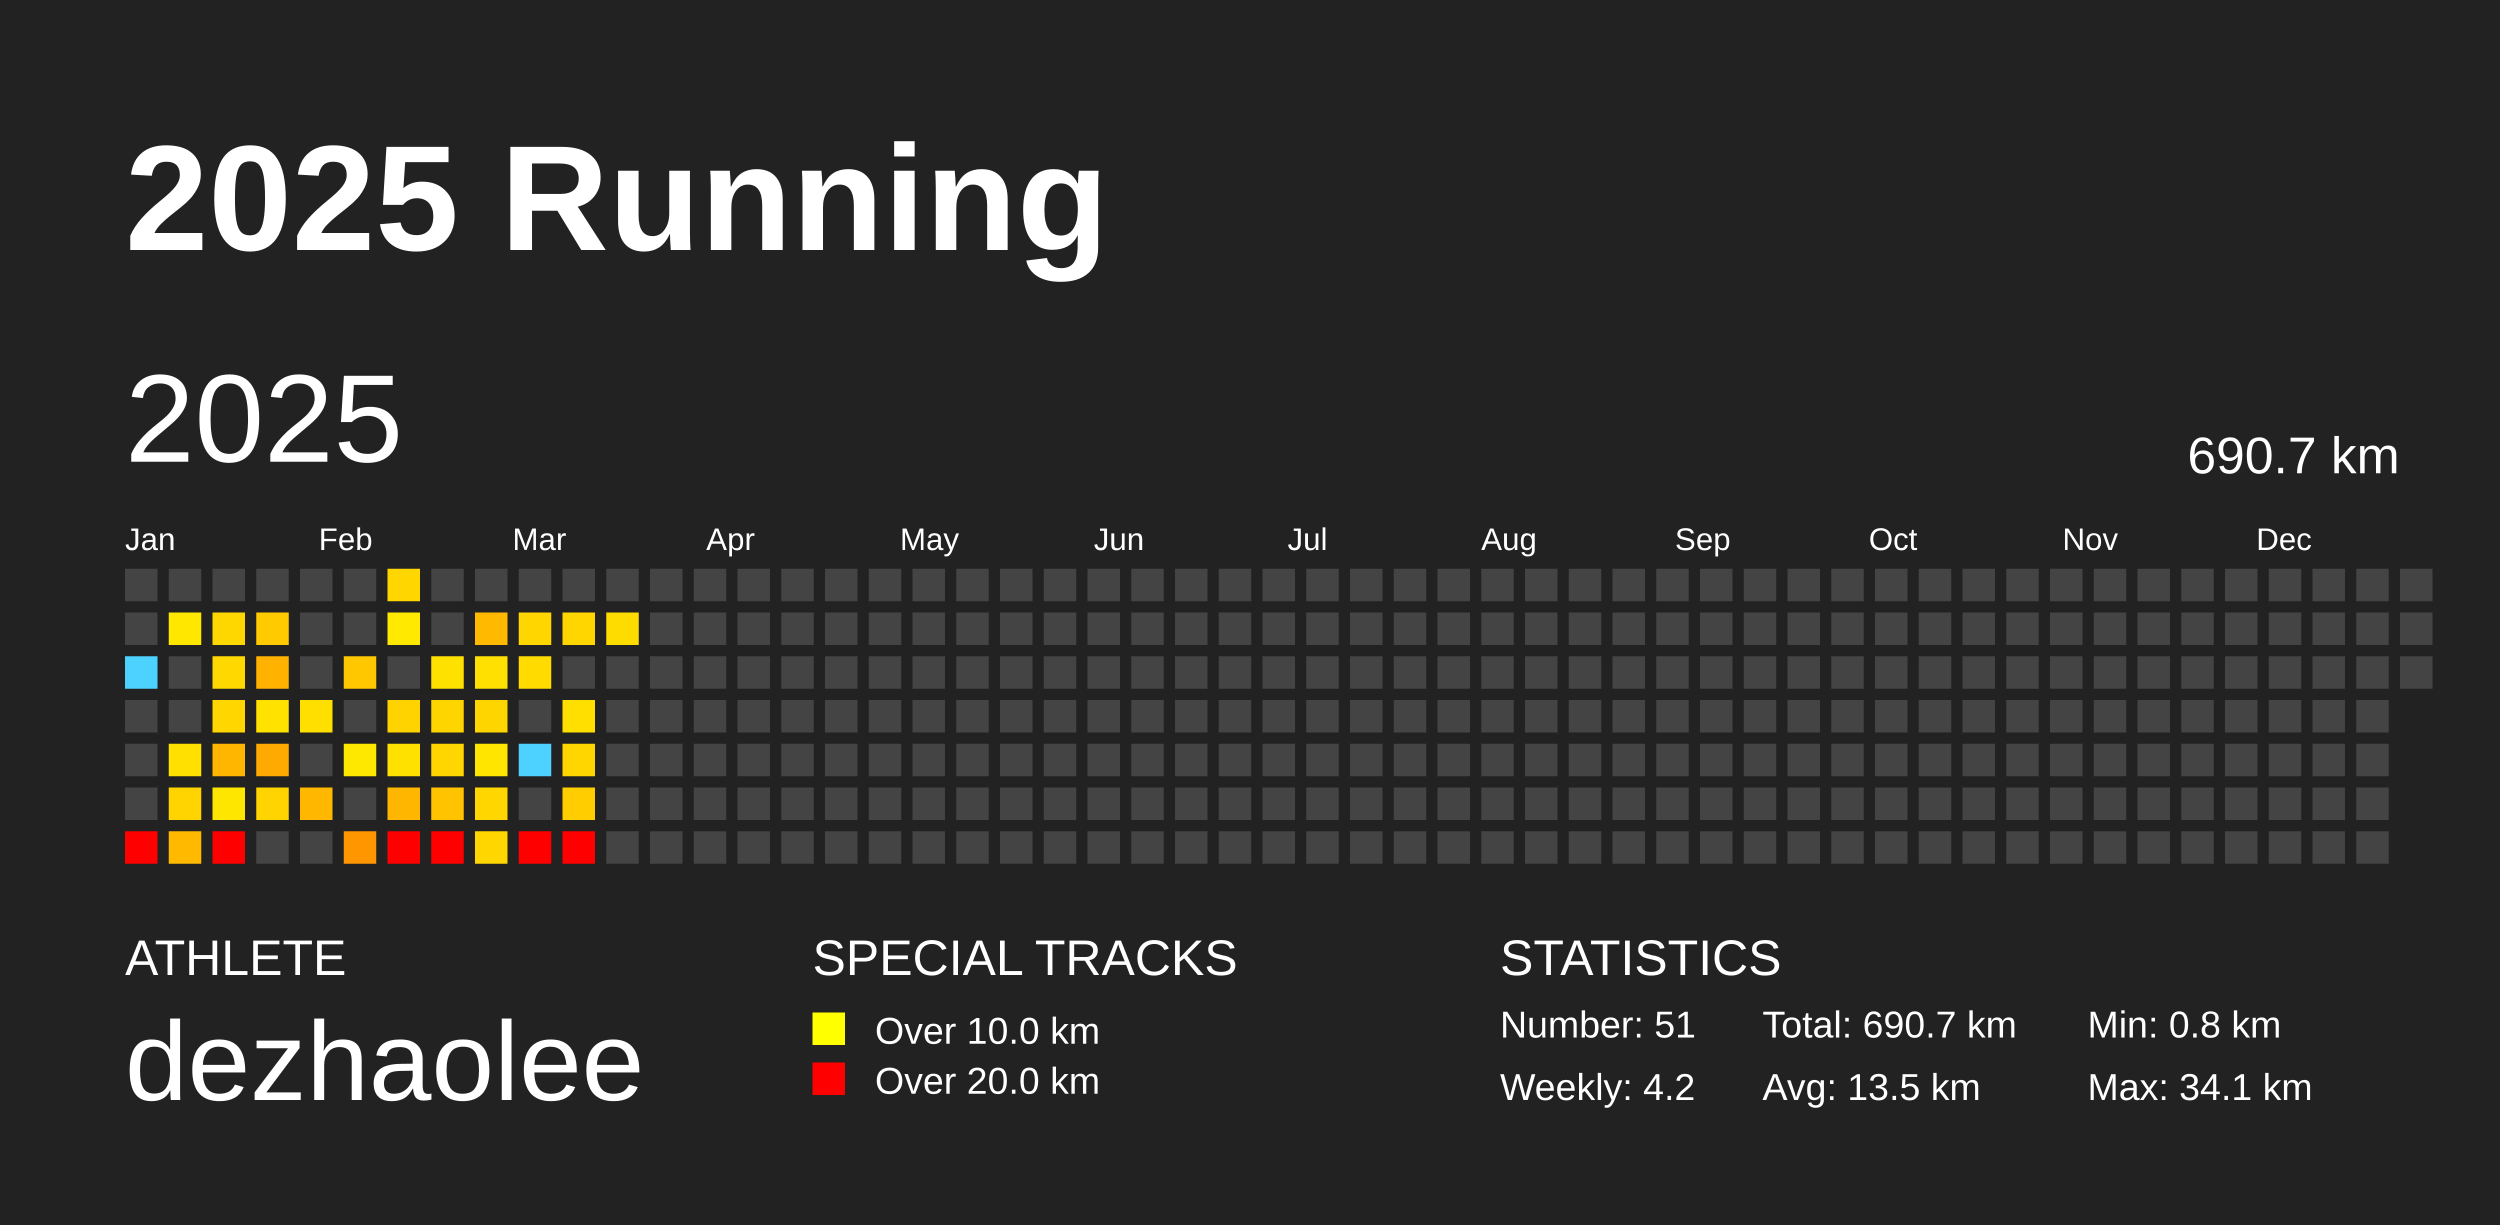
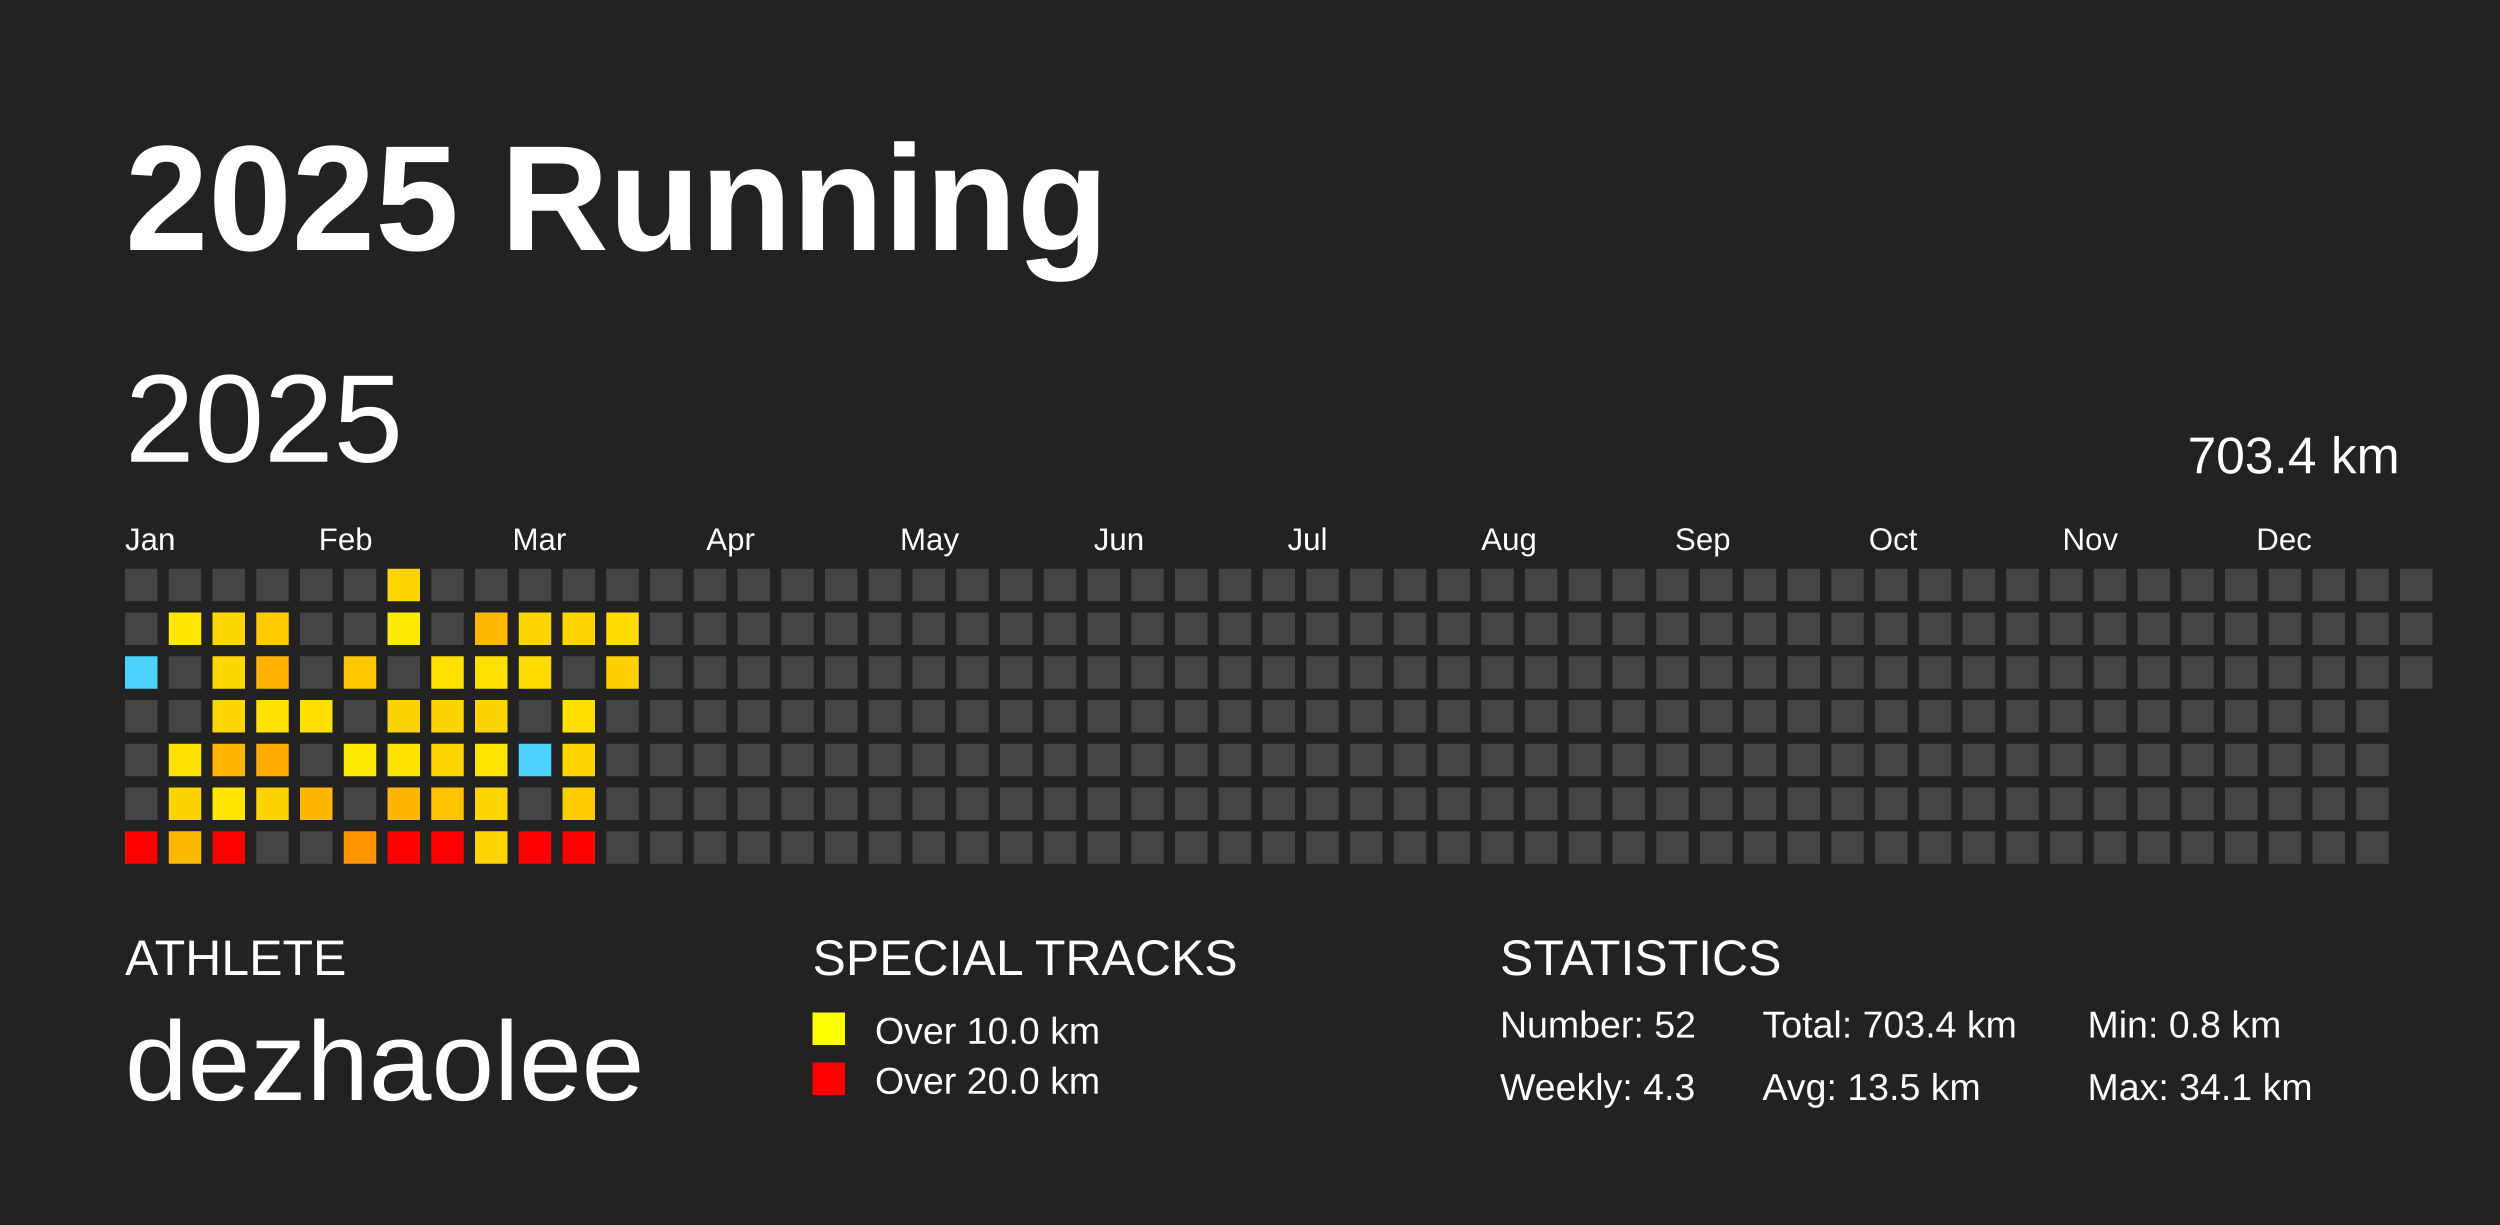
<svg xmlns="http://www.w3.org/2000/svg" baseProfile="full" height="98mm" version="1.1" viewBox="0,0,200,98" width="200mm">
  <defs />
  <rect fill="#222222" height="98" width="200" x="0" y="0" />
  <text fill="#FFFFFF" style="font-size:12px; font-family:Arial; font-weight:bold;" x="10" y="20">2025 Running</text>
  <text fill="#FFFFFF" style="font-size:4px; font-family:Arial" x="10" y="78">ATHLETE</text>
  <text fill="#FFFFFF" style="font-size:9px; font-family:Arial" x="10" y="88">dezhaolee</text>
  <text fill="#FFFFFF" style="font-size:4px; font-family:Arial" x="65" y="78">SPECIAL TRACKS</text>
  <rect fill="yellow" height="2.6" width="2.6" x="65" y="81" />
  <text fill="#FFFFFF" style="font-size:3px; font-family:Arial" x="70" y="83.5">Over 10.0 km</text>
  <rect fill="red" height="2.6" width="2.6" x="65" y="85" />
  <text fill="#FFFFFF" style="font-size:3px; font-family:Arial" x="70" y="87.5">Over 20.0 km</text>
  <text fill="#FFFFFF" style="font-size:4px; font-family:Arial" x="120" y="78">STATISTICS</text>
-   <text fill="#FFFFFF" style="font-size:3px; font-family:Arial" x="120" y="83">Number: 51</text>
-   <text fill="#FFFFFF" style="font-size:3px; font-family:Arial" x="120" y="88">Weekly: 4.2</text>
-   <text fill="#FFFFFF" style="font-size:3px; font-family:Arial" x="141" y="83">Total: 690.7 km</text>
+   <text fill="#FFFFFF" style="font-size:3px; font-family:Arial" x="120" y="83">Number: 52</text>
+   <text fill="#FFFFFF" style="font-size:3px; font-family:Arial" x="120" y="88">Weekly: 4.3</text>
+   <text fill="#FFFFFF" style="font-size:3px; font-family:Arial" x="141" y="83">Total: 703.4 km</text>
  <text fill="#FFFFFF" style="font-size:3px; font-family:Arial" x="141" y="88">Avg: 13.5 km</text>
  <text fill="#FFFFFF" style="font-size:3px; font-family:Arial" x="167" y="83">Min: 0.8 km</text>
  <text fill="#FFFFFF" style="font-size:3px; font-family:Arial" x="167" y="88">Max: 34.1 km</text>
  <text dominant-baseline="hanging" fill="#FFFFFF" style="font-size:10.0px; font-family:Arial;" x="10" y="30">2025</text>
-   <text dominant-baseline="hanging" fill="#FFFFFF" style="font-size:4.125px; font-family:Arial;" x="175" y="35">690.7 km</text>
+   <text dominant-baseline="hanging" fill="#FFFFFF" style="font-size:4.125px; font-family:Arial;" x="175" y="35">703.4 km</text>
  <text fill="#FFFFFF" style="font-size:2.5px; font-family:Arial" x="10.0" y="44">Jan</text>
  <text fill="#FFFFFF" style="font-size:2.5px; font-family:Arial" x="25.5" y="44">Feb</text>
  <text fill="#FFFFFF" style="font-size:2.5px; font-family:Arial" x="41.0" y="44">Mar</text>
  <text fill="#FFFFFF" style="font-size:2.5px; font-family:Arial" x="56.5" y="44">Apr</text>
  <text fill="#FFFFFF" style="font-size:2.5px; font-family:Arial" x="72.0" y="44">May</text>
  <text fill="#FFFFFF" style="font-size:2.5px; font-family:Arial" x="87.5" y="44">Jun</text>
  <text fill="#FFFFFF" style="font-size:2.5px; font-family:Arial" x="103.0" y="44">Jul</text>
  <text fill="#FFFFFF" style="font-size:2.5px; font-family:Arial" x="118.5" y="44">Aug</text>
  <text fill="#FFFFFF" style="font-size:2.5px; font-family:Arial" x="134.0" y="44">Sep</text>
  <text fill="#FFFFFF" style="font-size:2.5px; font-family:Arial" x="149.5" y="44">Oct</text>
  <text fill="#FFFFFF" style="font-size:2.5px; font-family:Arial" x="165.0" y="44">Nov</text>
  <text fill="#FFFFFF" style="font-size:2.5px; font-family:Arial" x="180.5" y="44">Dec</text>
  <rect fill="#444444" height="2.6" width="2.6" x="10.0" y="45.5" />
  <rect fill="#444444" height="2.6" width="2.6" x="10.0" y="49.0" />
  <rect fill="#4dd2ff" height="2.6" width="2.6" x="10.0" y="52.5" />
  <rect fill="#444444" height="2.6" width="2.6" x="10.0" y="56.0" />
  <rect fill="#444444" height="2.6" width="2.6" x="10.0" y="59.5" />
  <rect fill="#444444" height="2.6" width="2.6" x="10.0" y="63.0" />
  <rect fill="red" height="2.6" width="2.6" x="10.0" y="66.5" />
  <rect fill="#444444" height="2.6" width="2.6" x="13.5" y="45.5" />
  <rect fill="#ffe700" height="2.6" width="2.6" x="13.5" y="49.0" />
  <rect fill="#444444" height="2.6" width="2.6" x="13.5" y="52.5" />
  <rect fill="#444444" height="2.6" width="2.6" x="13.5" y="56.0" />
  <rect fill="#ffe000" height="2.6" width="2.6" x="13.5" y="59.5" />
  <rect fill="#ffd400" height="2.6" width="2.6" x="13.5" y="63.0" />
  <rect fill="#ffba00" height="2.6" width="2.6" x="13.5" y="66.5" />
  <rect fill="#444444" height="2.6" width="2.6" x="17.0" y="45.5" />
  <rect fill="#ffd700" height="2.6" width="2.6" x="17.0" y="49.0" />
  <rect fill="#ffd800" height="2.6" width="2.6" x="17.0" y="52.5" />
  <rect fill="#ffd600" height="2.6" width="2.6" x="17.0" y="56.0" />
  <rect fill="#ffb600" height="2.6" width="2.6" x="17.0" y="59.5" />
  <rect fill="#ffe600" height="2.6" width="2.6" x="17.0" y="63.0" />
  <rect fill="red" height="2.6" width="2.6" x="17.0" y="66.5" />
  <rect fill="#444444" height="2.6" width="2.6" x="20.5" y="45.5" />
  <rect fill="#ffca00" height="2.6" width="2.6" x="20.5" y="49.0" />
  <rect fill="#ffb200" height="2.6" width="2.6" x="20.5" y="52.5" />
  <rect fill="#ffe200" height="2.6" width="2.6" x="20.5" y="56.0" />
  <rect fill="#ffaa00" height="2.6" width="2.6" x="20.5" y="59.5" />
  <rect fill="#ffd400" height="2.6" width="2.6" x="20.5" y="63.0" />
  <rect fill="#444444" height="2.6" width="2.6" x="20.5" y="66.5" />
  <rect fill="#444444" height="2.6" width="2.6" x="24.0" y="45.5" />
  <rect fill="#444444" height="2.6" width="2.6" x="24.0" y="49.0" />
  <rect fill="#444444" height="2.6" width="2.6" x="24.0" y="52.5" />
  <rect fill="#ffdf00" height="2.6" width="2.6" x="24.0" y="56.0" />
  <rect fill="#444444" height="2.6" width="2.6" x="24.0" y="59.5" />
  <rect fill="#ffb700" height="2.6" width="2.6" x="24.0" y="63.0" />
  <rect fill="#444444" height="2.6" width="2.6" x="24.0" y="66.5" />
  <rect fill="#444444" height="2.6" width="2.6" x="27.5" y="45.5" />
  <rect fill="#444444" height="2.6" width="2.6" x="27.5" y="49.0" />
  <rect fill="#ffc700" height="2.6" width="2.6" x="27.5" y="52.5" />
  <rect fill="#444444" height="2.6" width="2.6" x="27.5" y="56.0" />
  <rect fill="#ffe800" height="2.6" width="2.6" x="27.5" y="59.5" />
  <rect fill="#444444" height="2.6" width="2.6" x="27.5" y="63.0" />
  <rect fill="#ff9600" height="2.6" width="2.6" x="27.5" y="66.5" />
  <rect fill="#ffd600" height="2.6" width="2.6" x="31.0" y="45.5" />
  <rect fill="#ffe900" height="2.6" width="2.6" x="31.0" y="49.0" />
  <rect fill="#444444" height="2.6" width="2.6" x="31.0" y="52.5" />
  <rect fill="#ffd300" height="2.6" width="2.6" x="31.0" y="56.0" />
  <rect fill="#ffe100" height="2.6" width="2.6" x="31.0" y="59.5" />
  <rect fill="#ffb600" height="2.6" width="2.6" x="31.0" y="63.0" />
  <rect fill="red" height="2.6" width="2.6" x="31.0" y="66.5" />
  <rect fill="#444444" height="2.6" width="2.6" x="34.5" y="45.5" />
  <rect fill="#444444" height="2.6" width="2.6" x="34.5" y="49.0" />
  <rect fill="#ffe100" height="2.6" width="2.6" x="34.5" y="52.5" />
  <rect fill="#ffd500" height="2.6" width="2.6" x="34.5" y="56.0" />
  <rect fill="#ffd600" height="2.6" width="2.6" x="34.5" y="59.5" />
  <rect fill="#ffc300" height="2.6" width="2.6" x="34.5" y="63.0" />
  <rect fill="red" height="2.6" width="2.6" x="34.5" y="66.5" />
  <rect fill="#444444" height="2.6" width="2.6" x="38.0" y="45.5" />
  <rect fill="#ffba00" height="2.6" width="2.6" x="38.0" y="49.0" />
  <rect fill="#ffe000" height="2.6" width="2.6" x="38.0" y="52.5" />
  <rect fill="#ffd500" height="2.6" width="2.6" x="38.0" y="56.0" />
  <rect fill="#ffe500" height="2.6" width="2.6" x="38.0" y="59.5" />
  <rect fill="#ffd600" height="2.6" width="2.6" x="38.0" y="63.0" />
  <rect fill="#ffd600" height="2.6" width="2.6" x="38.0" y="66.5" />
  <rect fill="#444444" height="2.6" width="2.6" x="41.5" y="45.5" />
  <rect fill="#ffd600" height="2.6" width="2.6" x="41.5" y="49.0" />
  <rect fill="#ffdb00" height="2.6" width="2.6" x="41.5" y="52.5" />
  <rect fill="#444444" height="2.6" width="2.6" x="41.5" y="56.0" />
  <rect fill="#4dd2ff" height="2.6" width="2.6" x="41.5" y="59.5" />
  <rect fill="#444444" height="2.6" width="2.6" x="41.5" y="63.0" />
  <rect fill="red" height="2.6" width="2.6" x="41.5" y="66.5" />
  <rect fill="#444444" height="2.6" width="2.6" x="45.0" y="45.5" />
  <rect fill="#ffd600" height="2.6" width="2.6" x="45.0" y="49.0" />
  <rect fill="#444444" height="2.6" width="2.6" x="45.0" y="52.5" />
  <rect fill="#ffdf00" height="2.6" width="2.6" x="45.0" y="56.0" />
  <rect fill="#ffd600" height="2.6" width="2.6" x="45.0" y="59.5" />
  <rect fill="#ffcd00" height="2.6" width="2.6" x="45.0" y="63.0" />
  <rect fill="red" height="2.6" width="2.6" x="45.0" y="66.5" />
  <rect fill="#444444" height="2.6" width="2.6" x="48.5" y="45.5" />
  <rect fill="#ffdc00" height="2.6" width="2.6" x="48.5" y="49.0" />
-   <rect fill="#444444" height="2.6" width="2.6" x="48.5" y="52.5" />
+   <rect fill="#ffd100" height="2.6" width="2.6" x="48.5" y="52.5" />
  <rect fill="#444444" height="2.6" width="2.6" x="48.5" y="56.0" />
  <rect fill="#444444" height="2.6" width="2.6" x="48.5" y="59.5" />
  <rect fill="#444444" height="2.6" width="2.6" x="48.5" y="63.0" />
  <rect fill="#444444" height="2.6" width="2.6" x="48.5" y="66.5" />
  <rect fill="#444444" height="2.6" width="2.6" x="52.0" y="45.5" />
  <rect fill="#444444" height="2.6" width="2.6" x="52.0" y="49.0" />
  <rect fill="#444444" height="2.6" width="2.6" x="52.0" y="52.5" />
  <rect fill="#444444" height="2.6" width="2.6" x="52.0" y="56.0" />
  <rect fill="#444444" height="2.6" width="2.6" x="52.0" y="59.5" />
  <rect fill="#444444" height="2.6" width="2.6" x="52.0" y="63.0" />
  <rect fill="#444444" height="2.6" width="2.6" x="52.0" y="66.5" />
  <rect fill="#444444" height="2.6" width="2.6" x="55.5" y="45.5" />
  <rect fill="#444444" height="2.6" width="2.6" x="55.5" y="49.0" />
  <rect fill="#444444" height="2.6" width="2.6" x="55.5" y="52.5" />
  <rect fill="#444444" height="2.6" width="2.6" x="55.5" y="56.0" />
  <rect fill="#444444" height="2.6" width="2.6" x="55.5" y="59.5" />
  <rect fill="#444444" height="2.6" width="2.6" x="55.5" y="63.0" />
  <rect fill="#444444" height="2.6" width="2.6" x="55.5" y="66.5" />
  <rect fill="#444444" height="2.6" width="2.6" x="59.0" y="45.5" />
  <rect fill="#444444" height="2.6" width="2.6" x="59.0" y="49.0" />
  <rect fill="#444444" height="2.6" width="2.6" x="59.0" y="52.5" />
  <rect fill="#444444" height="2.6" width="2.6" x="59.0" y="56.0" />
  <rect fill="#444444" height="2.6" width="2.6" x="59.0" y="59.5" />
  <rect fill="#444444" height="2.6" width="2.6" x="59.0" y="63.0" />
  <rect fill="#444444" height="2.6" width="2.6" x="59.0" y="66.5" />
  <rect fill="#444444" height="2.6" width="2.6" x="62.5" y="45.5" />
  <rect fill="#444444" height="2.6" width="2.6" x="62.5" y="49.0" />
  <rect fill="#444444" height="2.6" width="2.6" x="62.5" y="52.5" />
  <rect fill="#444444" height="2.6" width="2.6" x="62.5" y="56.0" />
  <rect fill="#444444" height="2.6" width="2.6" x="62.5" y="59.5" />
  <rect fill="#444444" height="2.6" width="2.6" x="62.5" y="63.0" />
  <rect fill="#444444" height="2.6" width="2.6" x="62.5" y="66.5" />
  <rect fill="#444444" height="2.6" width="2.6" x="66.0" y="45.5" />
  <rect fill="#444444" height="2.6" width="2.6" x="66.0" y="49.0" />
  <rect fill="#444444" height="2.6" width="2.6" x="66.0" y="52.5" />
  <rect fill="#444444" height="2.6" width="2.6" x="66.0" y="56.0" />
  <rect fill="#444444" height="2.6" width="2.6" x="66.0" y="59.5" />
  <rect fill="#444444" height="2.6" width="2.6" x="66.0" y="63.0" />
  <rect fill="#444444" height="2.6" width="2.6" x="66.0" y="66.5" />
  <rect fill="#444444" height="2.6" width="2.6" x="69.5" y="45.5" />
  <rect fill="#444444" height="2.6" width="2.6" x="69.5" y="49.0" />
  <rect fill="#444444" height="2.6" width="2.6" x="69.5" y="52.5" />
  <rect fill="#444444" height="2.6" width="2.6" x="69.5" y="56.0" />
  <rect fill="#444444" height="2.6" width="2.6" x="69.5" y="59.5" />
  <rect fill="#444444" height="2.6" width="2.6" x="69.5" y="63.0" />
  <rect fill="#444444" height="2.6" width="2.6" x="69.5" y="66.5" />
  <rect fill="#444444" height="2.6" width="2.6" x="73.0" y="45.5" />
  <rect fill="#444444" height="2.6" width="2.6" x="73.0" y="49.0" />
  <rect fill="#444444" height="2.6" width="2.6" x="73.0" y="52.5" />
  <rect fill="#444444" height="2.6" width="2.6" x="73.0" y="56.0" />
  <rect fill="#444444" height="2.6" width="2.6" x="73.0" y="59.5" />
  <rect fill="#444444" height="2.6" width="2.6" x="73.0" y="63.0" />
  <rect fill="#444444" height="2.6" width="2.6" x="73.0" y="66.5" />
  <rect fill="#444444" height="2.6" width="2.6" x="76.5" y="45.5" />
  <rect fill="#444444" height="2.6" width="2.6" x="76.5" y="49.0" />
  <rect fill="#444444" height="2.6" width="2.6" x="76.5" y="52.5" />
  <rect fill="#444444" height="2.6" width="2.6" x="76.5" y="56.0" />
  <rect fill="#444444" height="2.6" width="2.6" x="76.5" y="59.5" />
  <rect fill="#444444" height="2.6" width="2.6" x="76.5" y="63.0" />
  <rect fill="#444444" height="2.6" width="2.6" x="76.5" y="66.5" />
  <rect fill="#444444" height="2.6" width="2.6" x="80.0" y="45.5" />
  <rect fill="#444444" height="2.6" width="2.6" x="80.0" y="49.0" />
  <rect fill="#444444" height="2.6" width="2.6" x="80.0" y="52.5" />
  <rect fill="#444444" height="2.6" width="2.6" x="80.0" y="56.0" />
  <rect fill="#444444" height="2.6" width="2.6" x="80.0" y="59.5" />
  <rect fill="#444444" height="2.6" width="2.6" x="80.0" y="63.0" />
  <rect fill="#444444" height="2.6" width="2.6" x="80.0" y="66.5" />
  <rect fill="#444444" height="2.6" width="2.6" x="83.5" y="45.5" />
  <rect fill="#444444" height="2.6" width="2.6" x="83.5" y="49.0" />
  <rect fill="#444444" height="2.6" width="2.6" x="83.5" y="52.5" />
  <rect fill="#444444" height="2.6" width="2.6" x="83.5" y="56.0" />
  <rect fill="#444444" height="2.6" width="2.6" x="83.5" y="59.5" />
  <rect fill="#444444" height="2.6" width="2.6" x="83.5" y="63.0" />
  <rect fill="#444444" height="2.6" width="2.6" x="83.5" y="66.5" />
  <rect fill="#444444" height="2.6" width="2.6" x="87.0" y="45.5" />
  <rect fill="#444444" height="2.6" width="2.6" x="87.0" y="49.0" />
  <rect fill="#444444" height="2.6" width="2.6" x="87.0" y="52.5" />
  <rect fill="#444444" height="2.6" width="2.6" x="87.0" y="56.0" />
  <rect fill="#444444" height="2.6" width="2.6" x="87.0" y="59.5" />
  <rect fill="#444444" height="2.6" width="2.6" x="87.0" y="63.0" />
  <rect fill="#444444" height="2.6" width="2.6" x="87.0" y="66.5" />
  <rect fill="#444444" height="2.6" width="2.6" x="90.5" y="45.5" />
  <rect fill="#444444" height="2.6" width="2.6" x="90.5" y="49.0" />
  <rect fill="#444444" height="2.6" width="2.6" x="90.5" y="52.5" />
  <rect fill="#444444" height="2.6" width="2.6" x="90.5" y="56.0" />
  <rect fill="#444444" height="2.6" width="2.6" x="90.5" y="59.5" />
  <rect fill="#444444" height="2.6" width="2.6" x="90.5" y="63.0" />
  <rect fill="#444444" height="2.6" width="2.6" x="90.5" y="66.5" />
  <rect fill="#444444" height="2.6" width="2.6" x="94.0" y="45.5" />
  <rect fill="#444444" height="2.6" width="2.6" x="94.0" y="49.0" />
  <rect fill="#444444" height="2.6" width="2.6" x="94.0" y="52.5" />
  <rect fill="#444444" height="2.6" width="2.6" x="94.0" y="56.0" />
  <rect fill="#444444" height="2.6" width="2.6" x="94.0" y="59.5" />
  <rect fill="#444444" height="2.6" width="2.6" x="94.0" y="63.0" />
  <rect fill="#444444" height="2.6" width="2.6" x="94.0" y="66.5" />
  <rect fill="#444444" height="2.6" width="2.6" x="97.5" y="45.5" />
  <rect fill="#444444" height="2.6" width="2.6" x="97.5" y="49.0" />
  <rect fill="#444444" height="2.6" width="2.6" x="97.5" y="52.5" />
  <rect fill="#444444" height="2.6" width="2.6" x="97.5" y="56.0" />
  <rect fill="#444444" height="2.6" width="2.6" x="97.5" y="59.5" />
  <rect fill="#444444" height="2.6" width="2.6" x="97.5" y="63.0" />
  <rect fill="#444444" height="2.6" width="2.6" x="97.5" y="66.5" />
  <rect fill="#444444" height="2.6" width="2.6" x="101.0" y="45.5" />
  <rect fill="#444444" height="2.6" width="2.6" x="101.0" y="49.0" />
  <rect fill="#444444" height="2.6" width="2.6" x="101.0" y="52.5" />
  <rect fill="#444444" height="2.6" width="2.6" x="101.0" y="56.0" />
  <rect fill="#444444" height="2.6" width="2.6" x="101.0" y="59.5" />
  <rect fill="#444444" height="2.6" width="2.6" x="101.0" y="63.0" />
  <rect fill="#444444" height="2.6" width="2.6" x="101.0" y="66.5" />
  <rect fill="#444444" height="2.6" width="2.6" x="104.5" y="45.5" />
  <rect fill="#444444" height="2.6" width="2.6" x="104.5" y="49.0" />
  <rect fill="#444444" height="2.6" width="2.6" x="104.5" y="52.5" />
  <rect fill="#444444" height="2.6" width="2.6" x="104.5" y="56.0" />
  <rect fill="#444444" height="2.6" width="2.6" x="104.5" y="59.5" />
  <rect fill="#444444" height="2.6" width="2.6" x="104.5" y="63.0" />
  <rect fill="#444444" height="2.6" width="2.6" x="104.5" y="66.5" />
  <rect fill="#444444" height="2.6" width="2.6" x="108.0" y="45.5" />
  <rect fill="#444444" height="2.6" width="2.6" x="108.0" y="49.0" />
  <rect fill="#444444" height="2.6" width="2.6" x="108.0" y="52.5" />
  <rect fill="#444444" height="2.6" width="2.6" x="108.0" y="56.0" />
  <rect fill="#444444" height="2.6" width="2.6" x="108.0" y="59.5" />
  <rect fill="#444444" height="2.6" width="2.6" x="108.0" y="63.0" />
  <rect fill="#444444" height="2.6" width="2.6" x="108.0" y="66.5" />
  <rect fill="#444444" height="2.6" width="2.6" x="111.5" y="45.5" />
  <rect fill="#444444" height="2.6" width="2.6" x="111.5" y="49.0" />
  <rect fill="#444444" height="2.6" width="2.6" x="111.5" y="52.5" />
  <rect fill="#444444" height="2.6" width="2.6" x="111.5" y="56.0" />
  <rect fill="#444444" height="2.6" width="2.6" x="111.5" y="59.5" />
  <rect fill="#444444" height="2.6" width="2.6" x="111.5" y="63.0" />
  <rect fill="#444444" height="2.6" width="2.6" x="111.5" y="66.5" />
  <rect fill="#444444" height="2.6" width="2.6" x="115.0" y="45.5" />
  <rect fill="#444444" height="2.6" width="2.6" x="115.0" y="49.0" />
  <rect fill="#444444" height="2.6" width="2.6" x="115.0" y="52.5" />
  <rect fill="#444444" height="2.6" width="2.6" x="115.0" y="56.0" />
  <rect fill="#444444" height="2.6" width="2.6" x="115.0" y="59.5" />
  <rect fill="#444444" height="2.6" width="2.6" x="115.0" y="63.0" />
  <rect fill="#444444" height="2.6" width="2.6" x="115.0" y="66.5" />
  <rect fill="#444444" height="2.6" width="2.6" x="118.5" y="45.5" />
  <rect fill="#444444" height="2.6" width="2.6" x="118.5" y="49.0" />
  <rect fill="#444444" height="2.6" width="2.6" x="118.5" y="52.5" />
  <rect fill="#444444" height="2.6" width="2.6" x="118.5" y="56.0" />
  <rect fill="#444444" height="2.6" width="2.6" x="118.5" y="59.5" />
  <rect fill="#444444" height="2.6" width="2.6" x="118.5" y="63.0" />
  <rect fill="#444444" height="2.6" width="2.6" x="118.5" y="66.5" />
  <rect fill="#444444" height="2.6" width="2.6" x="122.0" y="45.5" />
  <rect fill="#444444" height="2.6" width="2.6" x="122.0" y="49.0" />
  <rect fill="#444444" height="2.6" width="2.6" x="122.0" y="52.5" />
  <rect fill="#444444" height="2.6" width="2.6" x="122.0" y="56.0" />
  <rect fill="#444444" height="2.6" width="2.6" x="122.0" y="59.5" />
  <rect fill="#444444" height="2.6" width="2.6" x="122.0" y="63.0" />
  <rect fill="#444444" height="2.6" width="2.6" x="122.0" y="66.5" />
  <rect fill="#444444" height="2.6" width="2.6" x="125.5" y="45.5" />
  <rect fill="#444444" height="2.6" width="2.6" x="125.5" y="49.0" />
  <rect fill="#444444" height="2.6" width="2.6" x="125.5" y="52.5" />
  <rect fill="#444444" height="2.6" width="2.6" x="125.5" y="56.0" />
  <rect fill="#444444" height="2.6" width="2.6" x="125.5" y="59.5" />
  <rect fill="#444444" height="2.6" width="2.6" x="125.5" y="63.0" />
  <rect fill="#444444" height="2.6" width="2.6" x="125.5" y="66.5" />
  <rect fill="#444444" height="2.6" width="2.6" x="129.0" y="45.5" />
  <rect fill="#444444" height="2.6" width="2.6" x="129.0" y="49.0" />
  <rect fill="#444444" height="2.6" width="2.6" x="129.0" y="52.5" />
  <rect fill="#444444" height="2.6" width="2.6" x="129.0" y="56.0" />
  <rect fill="#444444" height="2.6" width="2.6" x="129.0" y="59.5" />
  <rect fill="#444444" height="2.6" width="2.6" x="129.0" y="63.0" />
  <rect fill="#444444" height="2.6" width="2.6" x="129.0" y="66.5" />
  <rect fill="#444444" height="2.6" width="2.6" x="132.5" y="45.5" />
  <rect fill="#444444" height="2.6" width="2.6" x="132.5" y="49.0" />
  <rect fill="#444444" height="2.6" width="2.6" x="132.5" y="52.5" />
  <rect fill="#444444" height="2.6" width="2.6" x="132.5" y="56.0" />
  <rect fill="#444444" height="2.6" width="2.6" x="132.5" y="59.5" />
  <rect fill="#444444" height="2.6" width="2.6" x="132.5" y="63.0" />
  <rect fill="#444444" height="2.6" width="2.6" x="132.5" y="66.5" />
  <rect fill="#444444" height="2.6" width="2.6" x="136.0" y="45.5" />
  <rect fill="#444444" height="2.6" width="2.6" x="136.0" y="49.0" />
  <rect fill="#444444" height="2.6" width="2.6" x="136.0" y="52.5" />
  <rect fill="#444444" height="2.6" width="2.6" x="136.0" y="56.0" />
  <rect fill="#444444" height="2.6" width="2.6" x="136.0" y="59.5" />
  <rect fill="#444444" height="2.6" width="2.6" x="136.0" y="63.0" />
  <rect fill="#444444" height="2.6" width="2.6" x="136.0" y="66.5" />
  <rect fill="#444444" height="2.6" width="2.6" x="139.5" y="45.5" />
  <rect fill="#444444" height="2.6" width="2.6" x="139.5" y="49.0" />
  <rect fill="#444444" height="2.6" width="2.6" x="139.5" y="52.5" />
  <rect fill="#444444" height="2.6" width="2.6" x="139.5" y="56.0" />
  <rect fill="#444444" height="2.6" width="2.6" x="139.5" y="59.5" />
  <rect fill="#444444" height="2.6" width="2.6" x="139.5" y="63.0" />
  <rect fill="#444444" height="2.6" width="2.6" x="139.5" y="66.5" />
  <rect fill="#444444" height="2.6" width="2.6" x="143.0" y="45.5" />
  <rect fill="#444444" height="2.6" width="2.6" x="143.0" y="49.0" />
  <rect fill="#444444" height="2.6" width="2.6" x="143.0" y="52.5" />
  <rect fill="#444444" height="2.6" width="2.6" x="143.0" y="56.0" />
  <rect fill="#444444" height="2.6" width="2.6" x="143.0" y="59.5" />
  <rect fill="#444444" height="2.6" width="2.6" x="143.0" y="63.0" />
  <rect fill="#444444" height="2.6" width="2.6" x="143.0" y="66.5" />
  <rect fill="#444444" height="2.6" width="2.6" x="146.5" y="45.5" />
  <rect fill="#444444" height="2.6" width="2.6" x="146.5" y="49.0" />
  <rect fill="#444444" height="2.6" width="2.6" x="146.5" y="52.5" />
  <rect fill="#444444" height="2.6" width="2.6" x="146.5" y="56.0" />
  <rect fill="#444444" height="2.6" width="2.6" x="146.5" y="59.5" />
  <rect fill="#444444" height="2.6" width="2.6" x="146.5" y="63.0" />
  <rect fill="#444444" height="2.6" width="2.6" x="146.5" y="66.5" />
  <rect fill="#444444" height="2.6" width="2.6" x="150.0" y="45.5" />
  <rect fill="#444444" height="2.6" width="2.6" x="150.0" y="49.0" />
  <rect fill="#444444" height="2.6" width="2.6" x="150.0" y="52.5" />
  <rect fill="#444444" height="2.6" width="2.6" x="150.0" y="56.0" />
  <rect fill="#444444" height="2.6" width="2.6" x="150.0" y="59.5" />
  <rect fill="#444444" height="2.6" width="2.6" x="150.0" y="63.0" />
  <rect fill="#444444" height="2.6" width="2.6" x="150.0" y="66.5" />
  <rect fill="#444444" height="2.6" width="2.6" x="153.5" y="45.5" />
  <rect fill="#444444" height="2.6" width="2.6" x="153.5" y="49.0" />
  <rect fill="#444444" height="2.6" width="2.6" x="153.5" y="52.5" />
  <rect fill="#444444" height="2.6" width="2.6" x="153.5" y="56.0" />
  <rect fill="#444444" height="2.6" width="2.6" x="153.5" y="59.5" />
  <rect fill="#444444" height="2.6" width="2.6" x="153.5" y="63.0" />
  <rect fill="#444444" height="2.6" width="2.6" x="153.5" y="66.5" />
  <rect fill="#444444" height="2.6" width="2.6" x="157.0" y="45.5" />
  <rect fill="#444444" height="2.6" width="2.6" x="157.0" y="49.0" />
  <rect fill="#444444" height="2.6" width="2.6" x="157.0" y="52.5" />
  <rect fill="#444444" height="2.6" width="2.6" x="157.0" y="56.0" />
  <rect fill="#444444" height="2.6" width="2.6" x="157.0" y="59.5" />
  <rect fill="#444444" height="2.6" width="2.6" x="157.0" y="63.0" />
  <rect fill="#444444" height="2.6" width="2.6" x="157.0" y="66.5" />
  <rect fill="#444444" height="2.6" width="2.6" x="160.5" y="45.5" />
  <rect fill="#444444" height="2.6" width="2.6" x="160.5" y="49.0" />
  <rect fill="#444444" height="2.6" width="2.6" x="160.5" y="52.5" />
  <rect fill="#444444" height="2.6" width="2.6" x="160.5" y="56.0" />
  <rect fill="#444444" height="2.6" width="2.6" x="160.5" y="59.5" />
  <rect fill="#444444" height="2.6" width="2.6" x="160.5" y="63.0" />
  <rect fill="#444444" height="2.6" width="2.6" x="160.5" y="66.5" />
  <rect fill="#444444" height="2.6" width="2.6" x="164.0" y="45.5" />
  <rect fill="#444444" height="2.6" width="2.6" x="164.0" y="49.0" />
  <rect fill="#444444" height="2.6" width="2.6" x="164.0" y="52.5" />
  <rect fill="#444444" height="2.6" width="2.6" x="164.0" y="56.0" />
  <rect fill="#444444" height="2.6" width="2.6" x="164.0" y="59.5" />
  <rect fill="#444444" height="2.6" width="2.6" x="164.0" y="63.0" />
  <rect fill="#444444" height="2.6" width="2.6" x="164.0" y="66.5" />
  <rect fill="#444444" height="2.6" width="2.6" x="167.5" y="45.5" />
  <rect fill="#444444" height="2.6" width="2.6" x="167.5" y="49.0" />
  <rect fill="#444444" height="2.6" width="2.6" x="167.5" y="52.5" />
  <rect fill="#444444" height="2.6" width="2.6" x="167.5" y="56.0" />
  <rect fill="#444444" height="2.6" width="2.6" x="167.5" y="59.5" />
  <rect fill="#444444" height="2.6" width="2.6" x="167.5" y="63.0" />
  <rect fill="#444444" height="2.6" width="2.6" x="167.5" y="66.5" />
  <rect fill="#444444" height="2.6" width="2.6" x="171.0" y="45.5" />
  <rect fill="#444444" height="2.6" width="2.6" x="171.0" y="49.0" />
  <rect fill="#444444" height="2.6" width="2.6" x="171.0" y="52.5" />
  <rect fill="#444444" height="2.6" width="2.6" x="171.0" y="56.0" />
  <rect fill="#444444" height="2.6" width="2.6" x="171.0" y="59.5" />
  <rect fill="#444444" height="2.6" width="2.6" x="171.0" y="63.0" />
  <rect fill="#444444" height="2.6" width="2.6" x="171.0" y="66.5" />
  <rect fill="#444444" height="2.6" width="2.6" x="174.5" y="45.5" />
  <rect fill="#444444" height="2.6" width="2.6" x="174.5" y="49.0" />
  <rect fill="#444444" height="2.6" width="2.6" x="174.5" y="52.5" />
  <rect fill="#444444" height="2.6" width="2.6" x="174.5" y="56.0" />
  <rect fill="#444444" height="2.6" width="2.6" x="174.5" y="59.5" />
  <rect fill="#444444" height="2.6" width="2.6" x="174.5" y="63.0" />
  <rect fill="#444444" height="2.6" width="2.6" x="174.5" y="66.5" />
  <rect fill="#444444" height="2.6" width="2.6" x="178.0" y="45.5" />
  <rect fill="#444444" height="2.6" width="2.6" x="178.0" y="49.0" />
  <rect fill="#444444" height="2.6" width="2.6" x="178.0" y="52.5" />
  <rect fill="#444444" height="2.6" width="2.6" x="178.0" y="56.0" />
  <rect fill="#444444" height="2.6" width="2.6" x="178.0" y="59.5" />
  <rect fill="#444444" height="2.6" width="2.6" x="178.0" y="63.0" />
  <rect fill="#444444" height="2.6" width="2.6" x="178.0" y="66.5" />
  <rect fill="#444444" height="2.6" width="2.6" x="181.5" y="45.5" />
  <rect fill="#444444" height="2.6" width="2.6" x="181.5" y="49.0" />
  <rect fill="#444444" height="2.6" width="2.6" x="181.5" y="52.5" />
  <rect fill="#444444" height="2.6" width="2.6" x="181.5" y="56.0" />
  <rect fill="#444444" height="2.6" width="2.6" x="181.5" y="59.5" />
  <rect fill="#444444" height="2.6" width="2.6" x="181.5" y="63.0" />
  <rect fill="#444444" height="2.6" width="2.6" x="181.5" y="66.5" />
  <rect fill="#444444" height="2.6" width="2.6" x="185.0" y="45.5" />
  <rect fill="#444444" height="2.6" width="2.6" x="185.0" y="49.0" />
  <rect fill="#444444" height="2.6" width="2.6" x="185.0" y="52.5" />
  <rect fill="#444444" height="2.6" width="2.6" x="185.0" y="56.0" />
  <rect fill="#444444" height="2.6" width="2.6" x="185.0" y="59.5" />
  <rect fill="#444444" height="2.6" width="2.6" x="185.0" y="63.0" />
  <rect fill="#444444" height="2.6" width="2.6" x="185.0" y="66.5" />
  <rect fill="#444444" height="2.6" width="2.6" x="188.5" y="45.5" />
  <rect fill="#444444" height="2.6" width="2.6" x="188.5" y="49.0" />
  <rect fill="#444444" height="2.6" width="2.6" x="188.5" y="52.5" />
  <rect fill="#444444" height="2.6" width="2.6" x="188.5" y="56.0" />
  <rect fill="#444444" height="2.6" width="2.6" x="188.5" y="59.5" />
  <rect fill="#444444" height="2.6" width="2.6" x="188.5" y="63.0" />
  <rect fill="#444444" height="2.6" width="2.6" x="188.5" y="66.5" />
  <rect fill="#444444" height="2.6" width="2.6" x="192.0" y="45.5" />
  <rect fill="#444444" height="2.6" width="2.6" x="192.0" y="49.0" />
  <rect fill="#444444" height="2.6" width="2.6" x="192.0" y="52.5" />
</svg>
